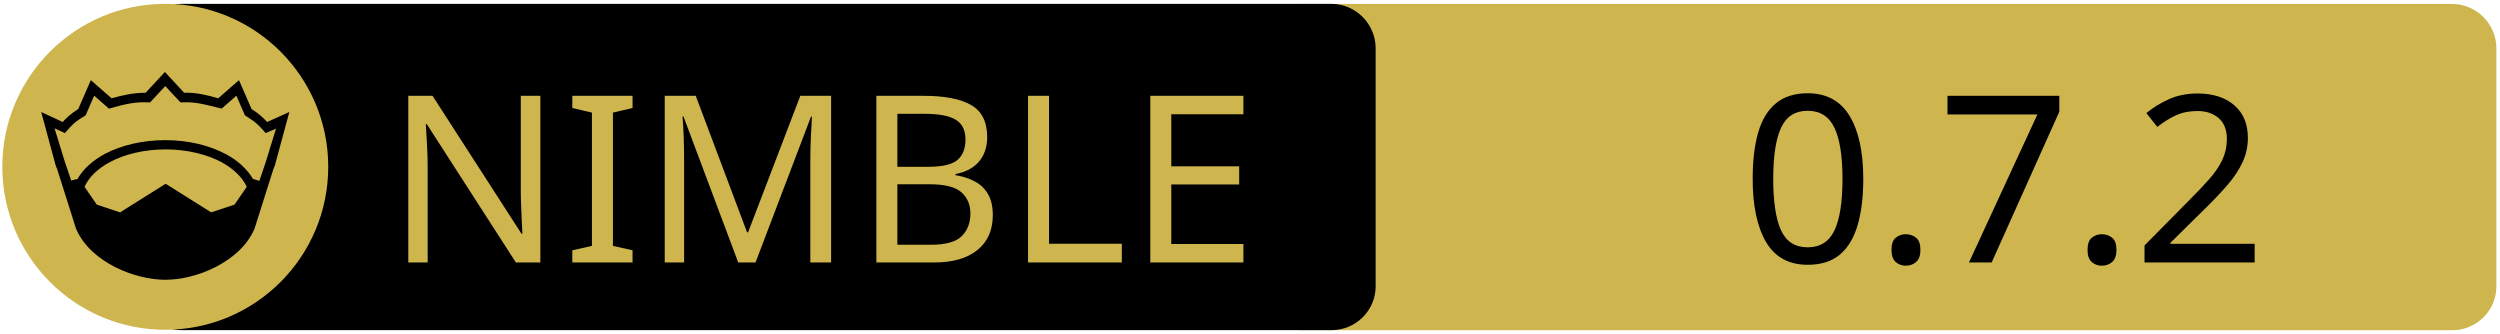
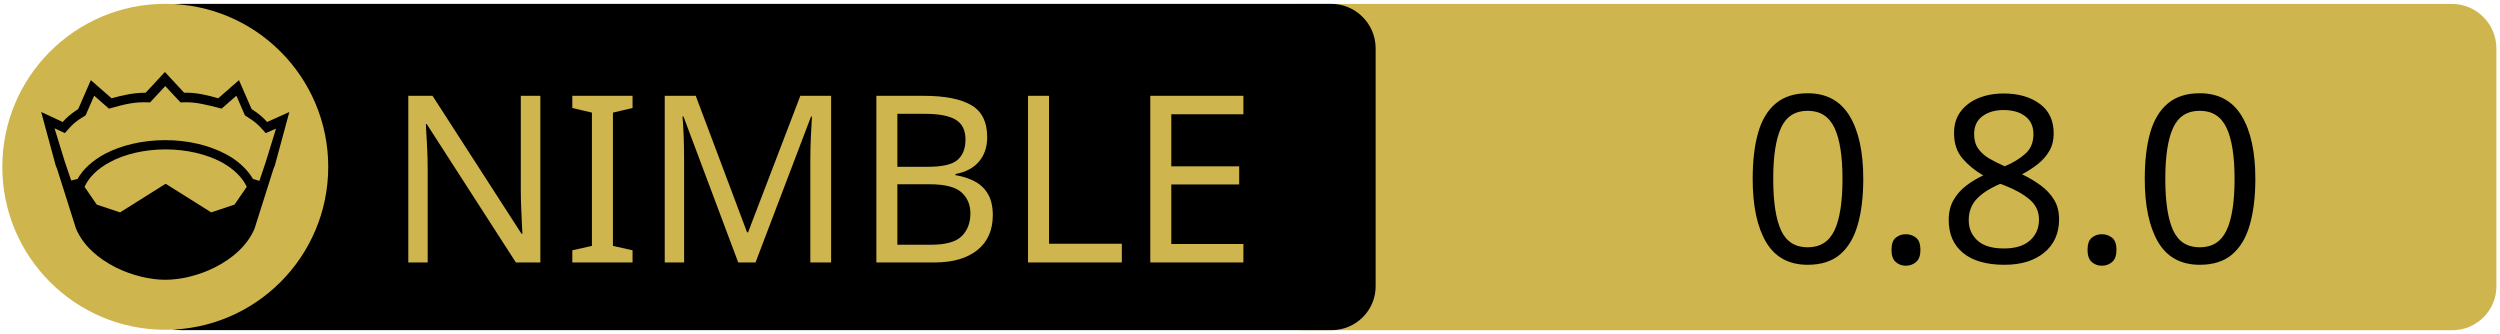
<svg xmlns="http://www.w3.org/2000/svg" xmlns:xlink="http://www.w3.org/1999/xlink" width="675" height="90" xml:space="preserve" version="1.1">
  <a xlink:href="https://github.com/status-im/nim-ethers">
    <g>
      <path fill="#CEB54D" id="svg_15" d="m662.123,89.159l-310.5,0c-6.6,0 -12,-5.4 -12,-12l0,-64.1c0,-6.6 5.4,-12 12,-12l310.4,0c6.6,0 12,5.4 12,12l0,64.1c0.1,6.6 -5.3,12 -11.9,12z" />
      <path id="svg_1" d="m359.524,89.139l-310.5,0c-6.6,0 -12,-5.4 -12,-12l0,-64.1c0,-6.6 5.4,-12 12,-12l310.4,0c6.6,0 12,5.4 12,12l0,64.1c0.1,6.6 -5.3,12 -11.9,12z" />
      <rect id="svg_2" fill="none" height="45.9" width="315.3" class="st0" y="24.539" x="60.224" />
      <circle id="svg_4" fill="#CEB54D" r="44" cy="45.039" cx="44.624" class="st1" />
      <g id="XMLID_4_">
        <path id="svg_5" d="m78.124,30.239l-3.9,14.4l-0.4,1l-5.1,16.1c0,0 0,0 0,0c-2,4.7 -6.1,8.1 -10.6,10.4c-4.5,2.3 -9.5,3.4 -13.5,3.4c-4,0 -8.9,-1.1 -13.5,-3.4c-4.5,-2.3 -8.6,-5.7 -10.6,-10.4c0,0 0,0 0,0l-5.1,-16.1l-0.4,-1l-3.9,-14.4l5.8,2.7c0.9,-1 2,-2.1 4.2,-3.5l3.4,-7.8l5.6,4.9c2.9,-0.8 5.8,-1.5 9.2,-1.5l5.2,-5.6l5.2,5.6c3.4,-0.1 6.4,0.7 9.2,1.5l5.6,-4.9l3.4,7.8c2.2,1.4 3.3,2.5 4.2,3.5l6,-2.7z" />
        <g id="XMLID_6_">
          <g id="svg_6">
            <path id="svg_7" fill="#CEB54D" d="m66.624,50.439l-3.3,4.8l-6.3,2.1l-12.1,-7.6c-0.1,-0.1 -0.3,-0.1 -0.4,0l-12.1,7.6l-6.3,-2.1l-3.3,-4.8c1.2,-2.6 3.5,-4.9 6.9,-6.7c3.9,-2.1 9.2,-3.4 15,-3.4c5.7,0 11,1.3 15,3.4c3.3,1.8 5.7,4.1 6.9,6.7z" class="st1" />
          </g>
          <g id="svg_8" />
        </g>
        <g id="XMLID_5_">
          <g id="svg_9">
            <path id="svg_10" fill="#CEB54D" d="m74.524,34.739l-2.8,9.1l-1.7,5l-1.6,-0.5c0,0 -0.1,0 -0.1,0c-1.6,-2.7 -4.2,-5.1 -7.5,-6.8c-4.4,-2.3 -10,-3.7 -16.2,-3.7c-6.2,0 -11.9,1.4 -16.3,3.7c-3.3,1.8 -5.9,4.1 -7.4,6.8c0,0 -0.1,0 -0.1,0l-1.6,0.4l-1.7,-5l-2.8,-9.1l2.8,1.3l0.6,-0.7c1.2,-1.3 1.8,-2.2 4.7,-3.9l0.3,-0.2l2.3,-5.3l4,3.5l0.7,-0.2c3.2,-0.9 6.3,-1.7 9.8,-1.5l0.6,0l4.1,-4.4l4.1,4.4l0.6,0c3.5,-0.2 6.5,0.7 9.8,1.5l0.7,0.2l4,-3.5l2.3,5.3l0.3,0.2c2.9,1.8 3.5,2.6 4.7,3.9l0.6,0.7l2.8,-1.2z" class="st1" />
          </g>
          <g id="svg_11" />
        </g>
      </g>
      <text x="-442" y="-350.021" id="svg_16" font-size="63px" font-family="'PT Sans Caption', 'Tahoma', 'Helvetica Neue Medium', 'PT Sans', sans-serif" fill="#CEB54D" class="st1 st2 st3" transform="matrix(1 0 0 1 546.13 420.879)">NIMBLE</text>
-       <text x="-76.0" y="-350.012" id="svg_17" font-size="63.012px" font-family="'PT Sans Caption', 'Tahoma', 'Helvetica Neue Medium', 'PT Sans', sans-serif" fill="#000000" class="st1 st2 st3" transform="matrix(1 0 0 1 546.13 420.879)">0.7.2</text>
+       <text x="-76.0" y="-350.012" id="svg_17" font-size="63.012px" font-family="'PT Sans Caption', 'Tahoma', 'Helvetica Neue Medium', 'PT Sans', sans-serif" fill="#000000" class="st1 st2 st3" transform="matrix(1 0 0 1 546.13 420.879)">0.8.0</text>
    </g>
  </a>
</svg>
